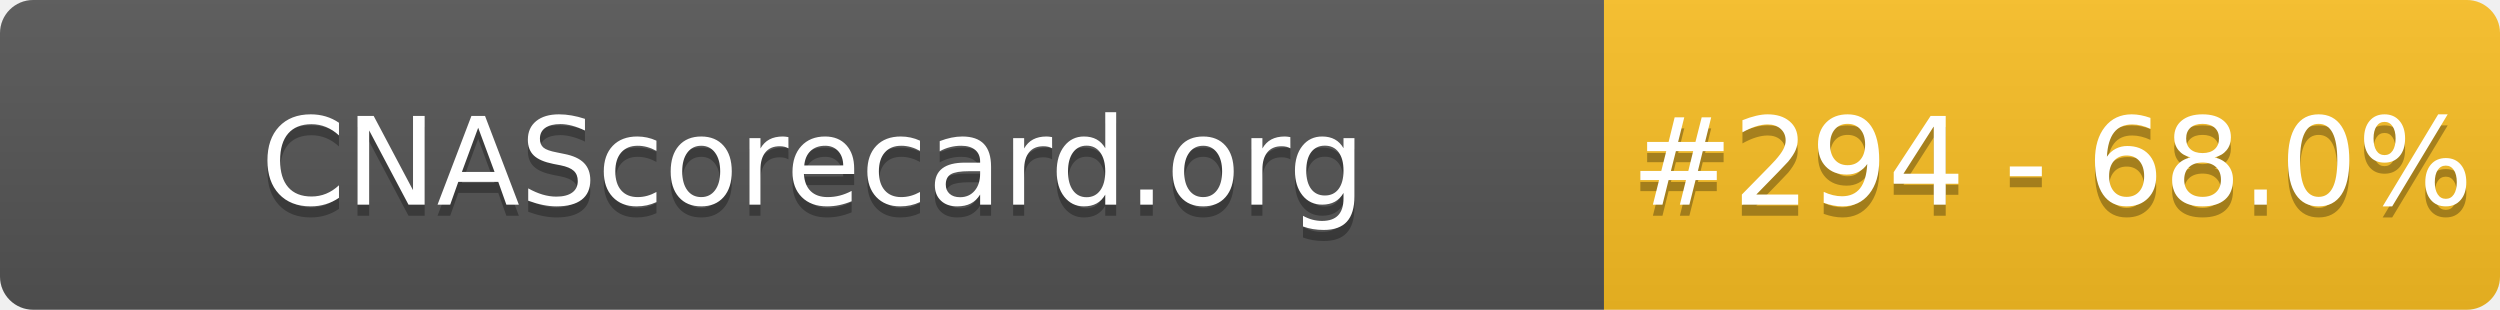
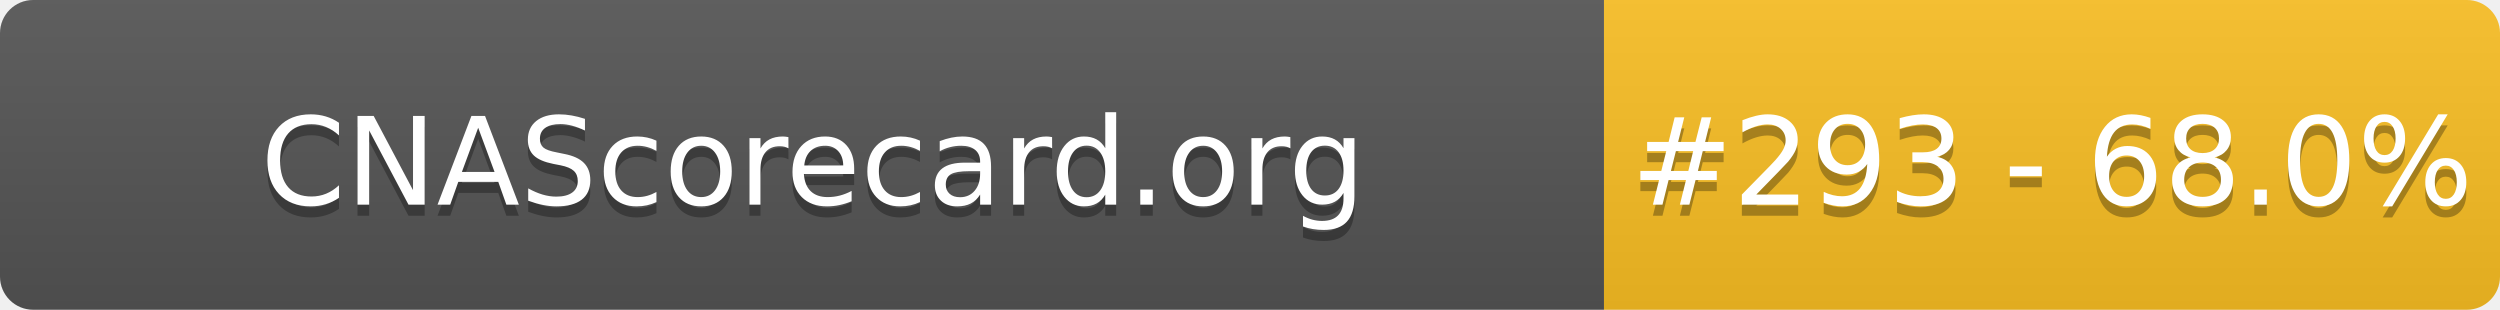
- <svg xmlns="http://www.w3.org/2000/svg" width="226" height="28" role="img" aria-label="CNAScorecard.org: #294 - 68.0%">
+ <svg xmlns="http://www.w3.org/2000/svg" width="226" height="28" role="img" aria-label="CNAScorecard.org: #293 - 68.0%">
  <linearGradient id="s" x2="0" y2="100%">
    <stop offset="0" stop-color="#bbb" stop-opacity=".1" />
    <stop offset="1" stop-opacity=".1" />
  </linearGradient>
  <clipPath id="r">
    <rect width="226" height="28" rx="3" fill="#fff" />
  </clipPath>
  <g clip-path="url(#r)">
    <rect width="145" height="28" fill="#555" />
    <rect x="145" width="81" height="28" fill="#FBBF24" />
    <rect width="226" height="28" fill="url(#s)" />
  </g>
  <g fill="#fff" text-anchor="middle" font-family="Verdana,Geneva,DejaVu Sans,sans-serif" text-rendering="geometricPrecision" font-size="110">
    <text aria-hidden="true" x="735" y="195" fill="#010101" fill-opacity=".3" transform="scale(.1)" textLength="1350">CNAScorecard.org</text>
    <text x="735" y="185" transform="scale(.1)" fill="#fff" textLength="1350">CNAScorecard.org</text>
-     <text aria-hidden="true" x="1855" y="195" fill="#010101" fill-opacity=".3" transform="scale(.1)" textLength="660">#294 - 68.0%</text>
-     <text x="1855" y="185" transform="scale(.1)" fill="#fff" textLength="660">#294 - 68.0%</text>
+     <text aria-hidden="true" x="1855" y="195" fill="#010101" fill-opacity=".3" transform="scale(.1)" textLength="660">#293 - 68.0%</text>
+     <text x="1855" y="185" transform="scale(.1)" fill="#fff" textLength="660">#293 - 68.0%</text>
  </g>
</svg>
